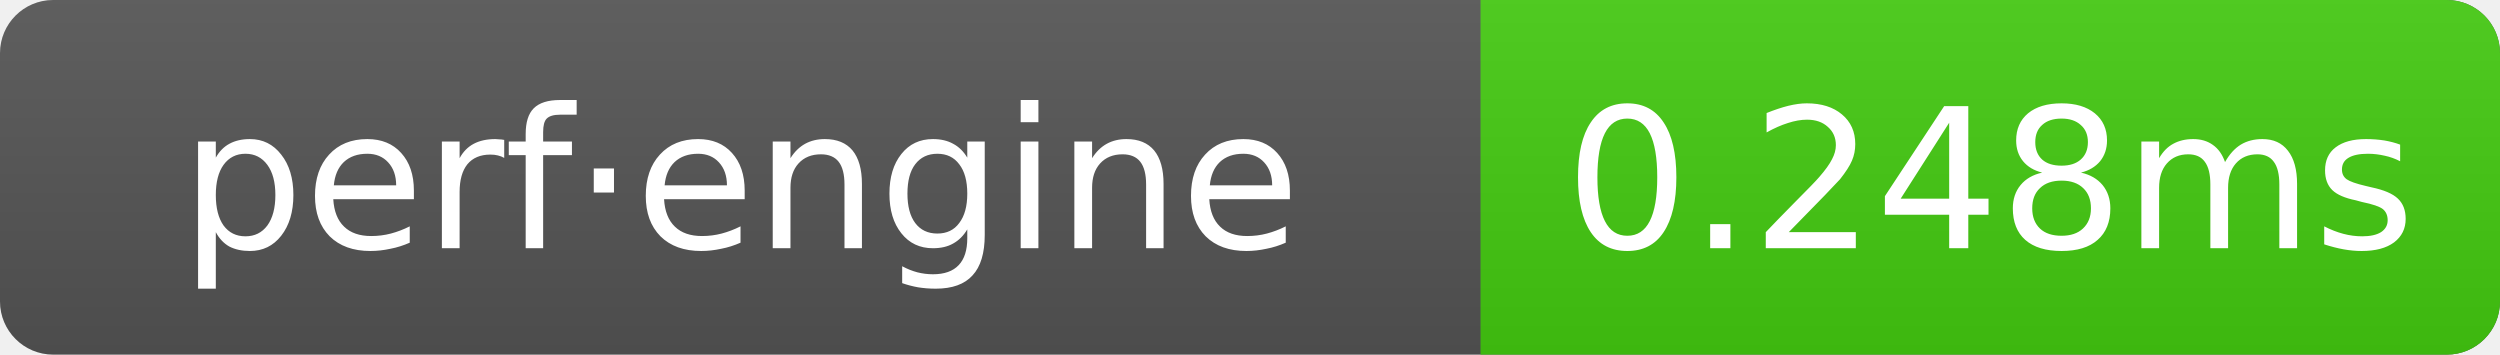
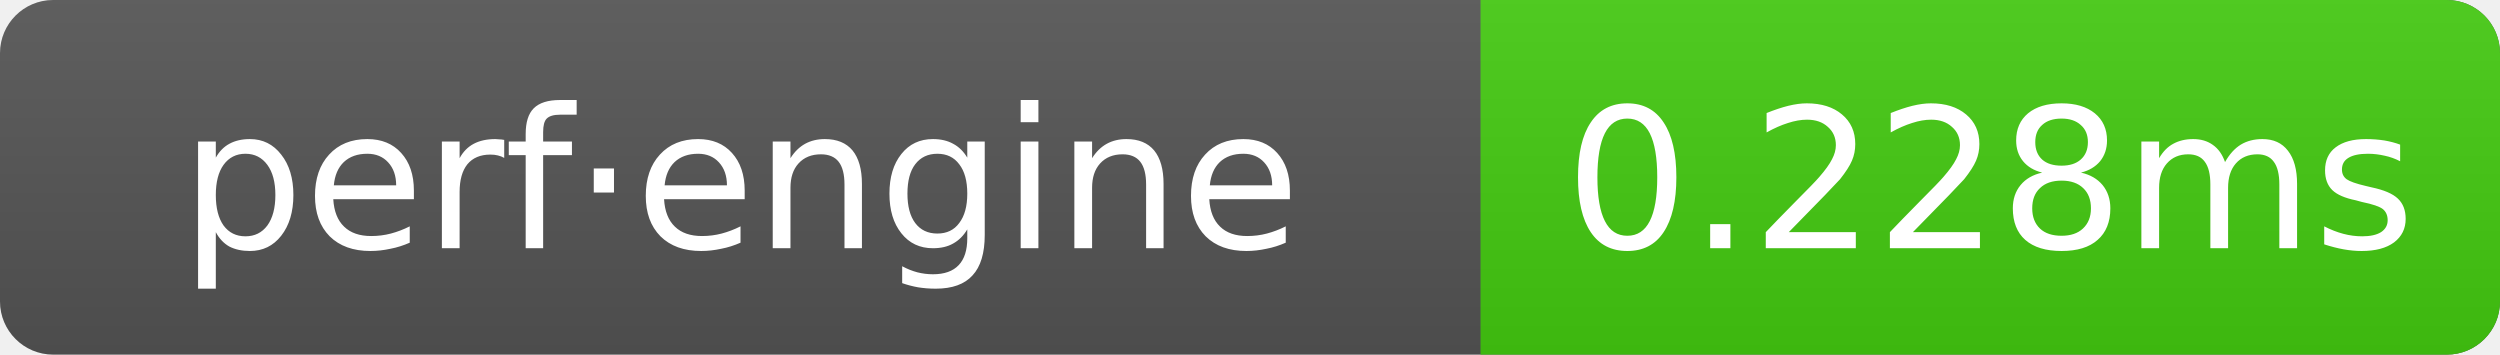
- <svg xmlns="http://www.w3.org/2000/svg" width="141" height="20" role="img" aria-label="perf·engine: 0.248ms">
+ <svg xmlns="http://www.w3.org/2000/svg" width="141" height="20" role="img" aria-label="perf·engine: 0.228ms">
  <linearGradient id="g" x2="0" y2="100%">
    <stop offset="0" stop-color="#bbb" stop-opacity=".1" />
    <stop offset="1" stop-opacity=".1" />
  </linearGradient>
  <clipPath id="r">
    <rect width="141" height="20" rx="3" fill="#fff" />
  </clipPath>
  <g clip-path="url(#r)">
    <rect width="141" height="20" fill="#555" />
    <rect x="83.5" width="57.5" height="20" fill="#4c1" />
    <rect width="141" height="20" fill="url(#g)" />
  </g>
  <g text-anchor="middle" font-family="Verdana,Geneva,DejaVu Sans,sans-serif" font-size="11" fill="#fff">
    <text x="41.75" y="14">perf·engine</text>
-     <text x="112.25" y="14">0.248ms</text>
+     <text x="112.25" y="14">0.228ms</text>
  </g>
</svg>
